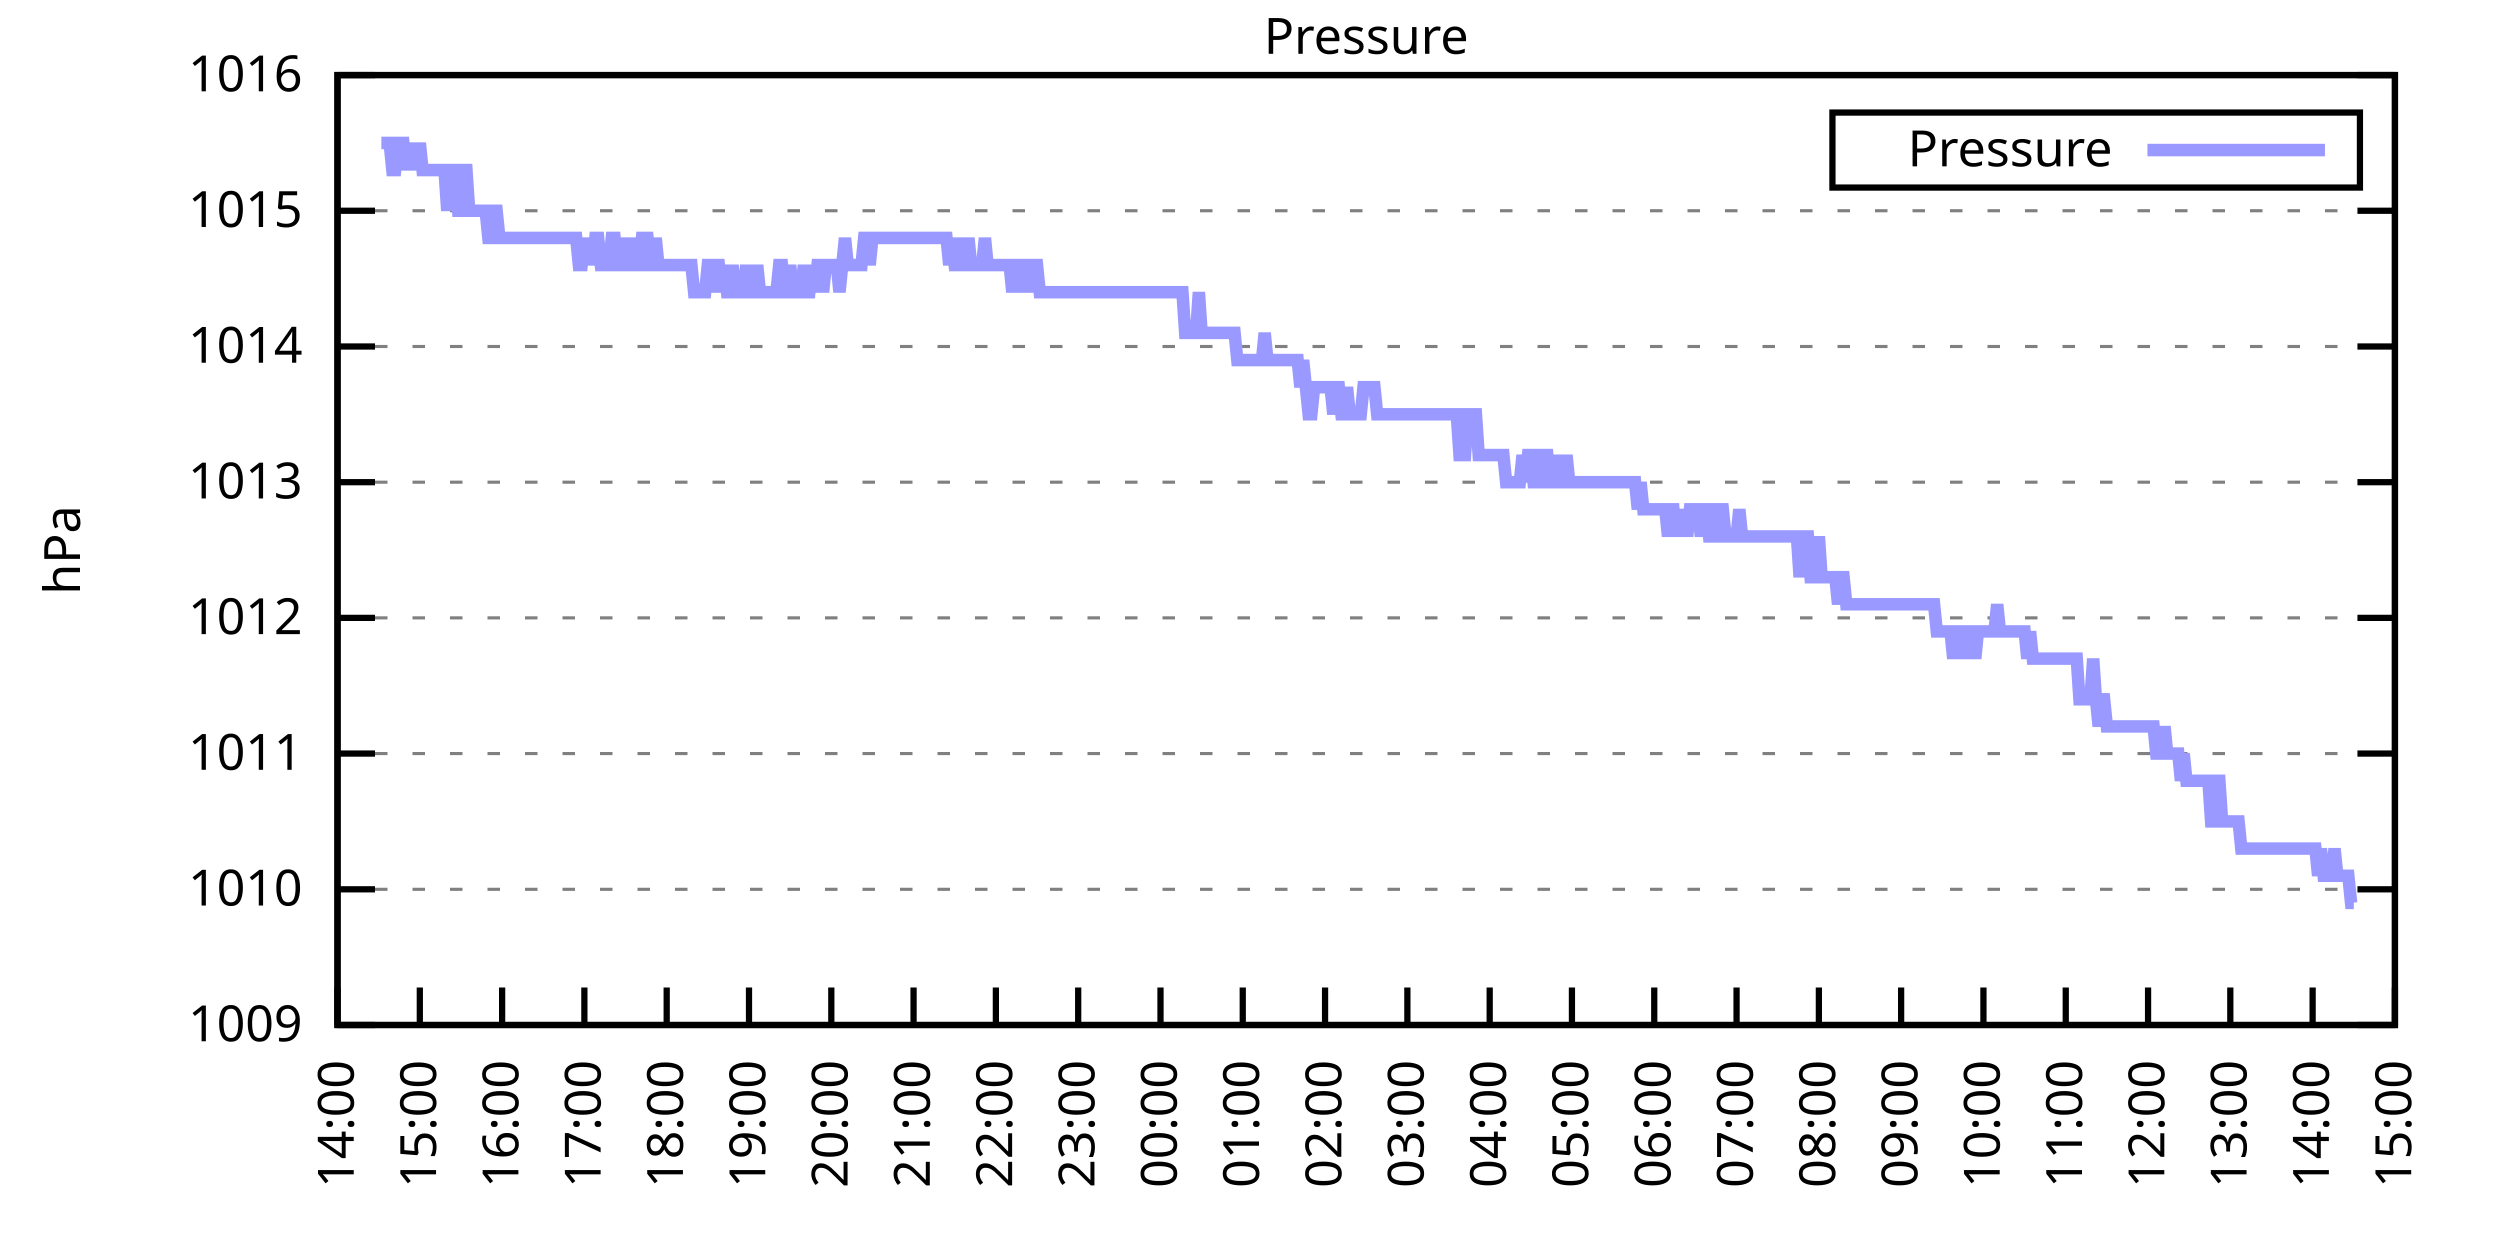
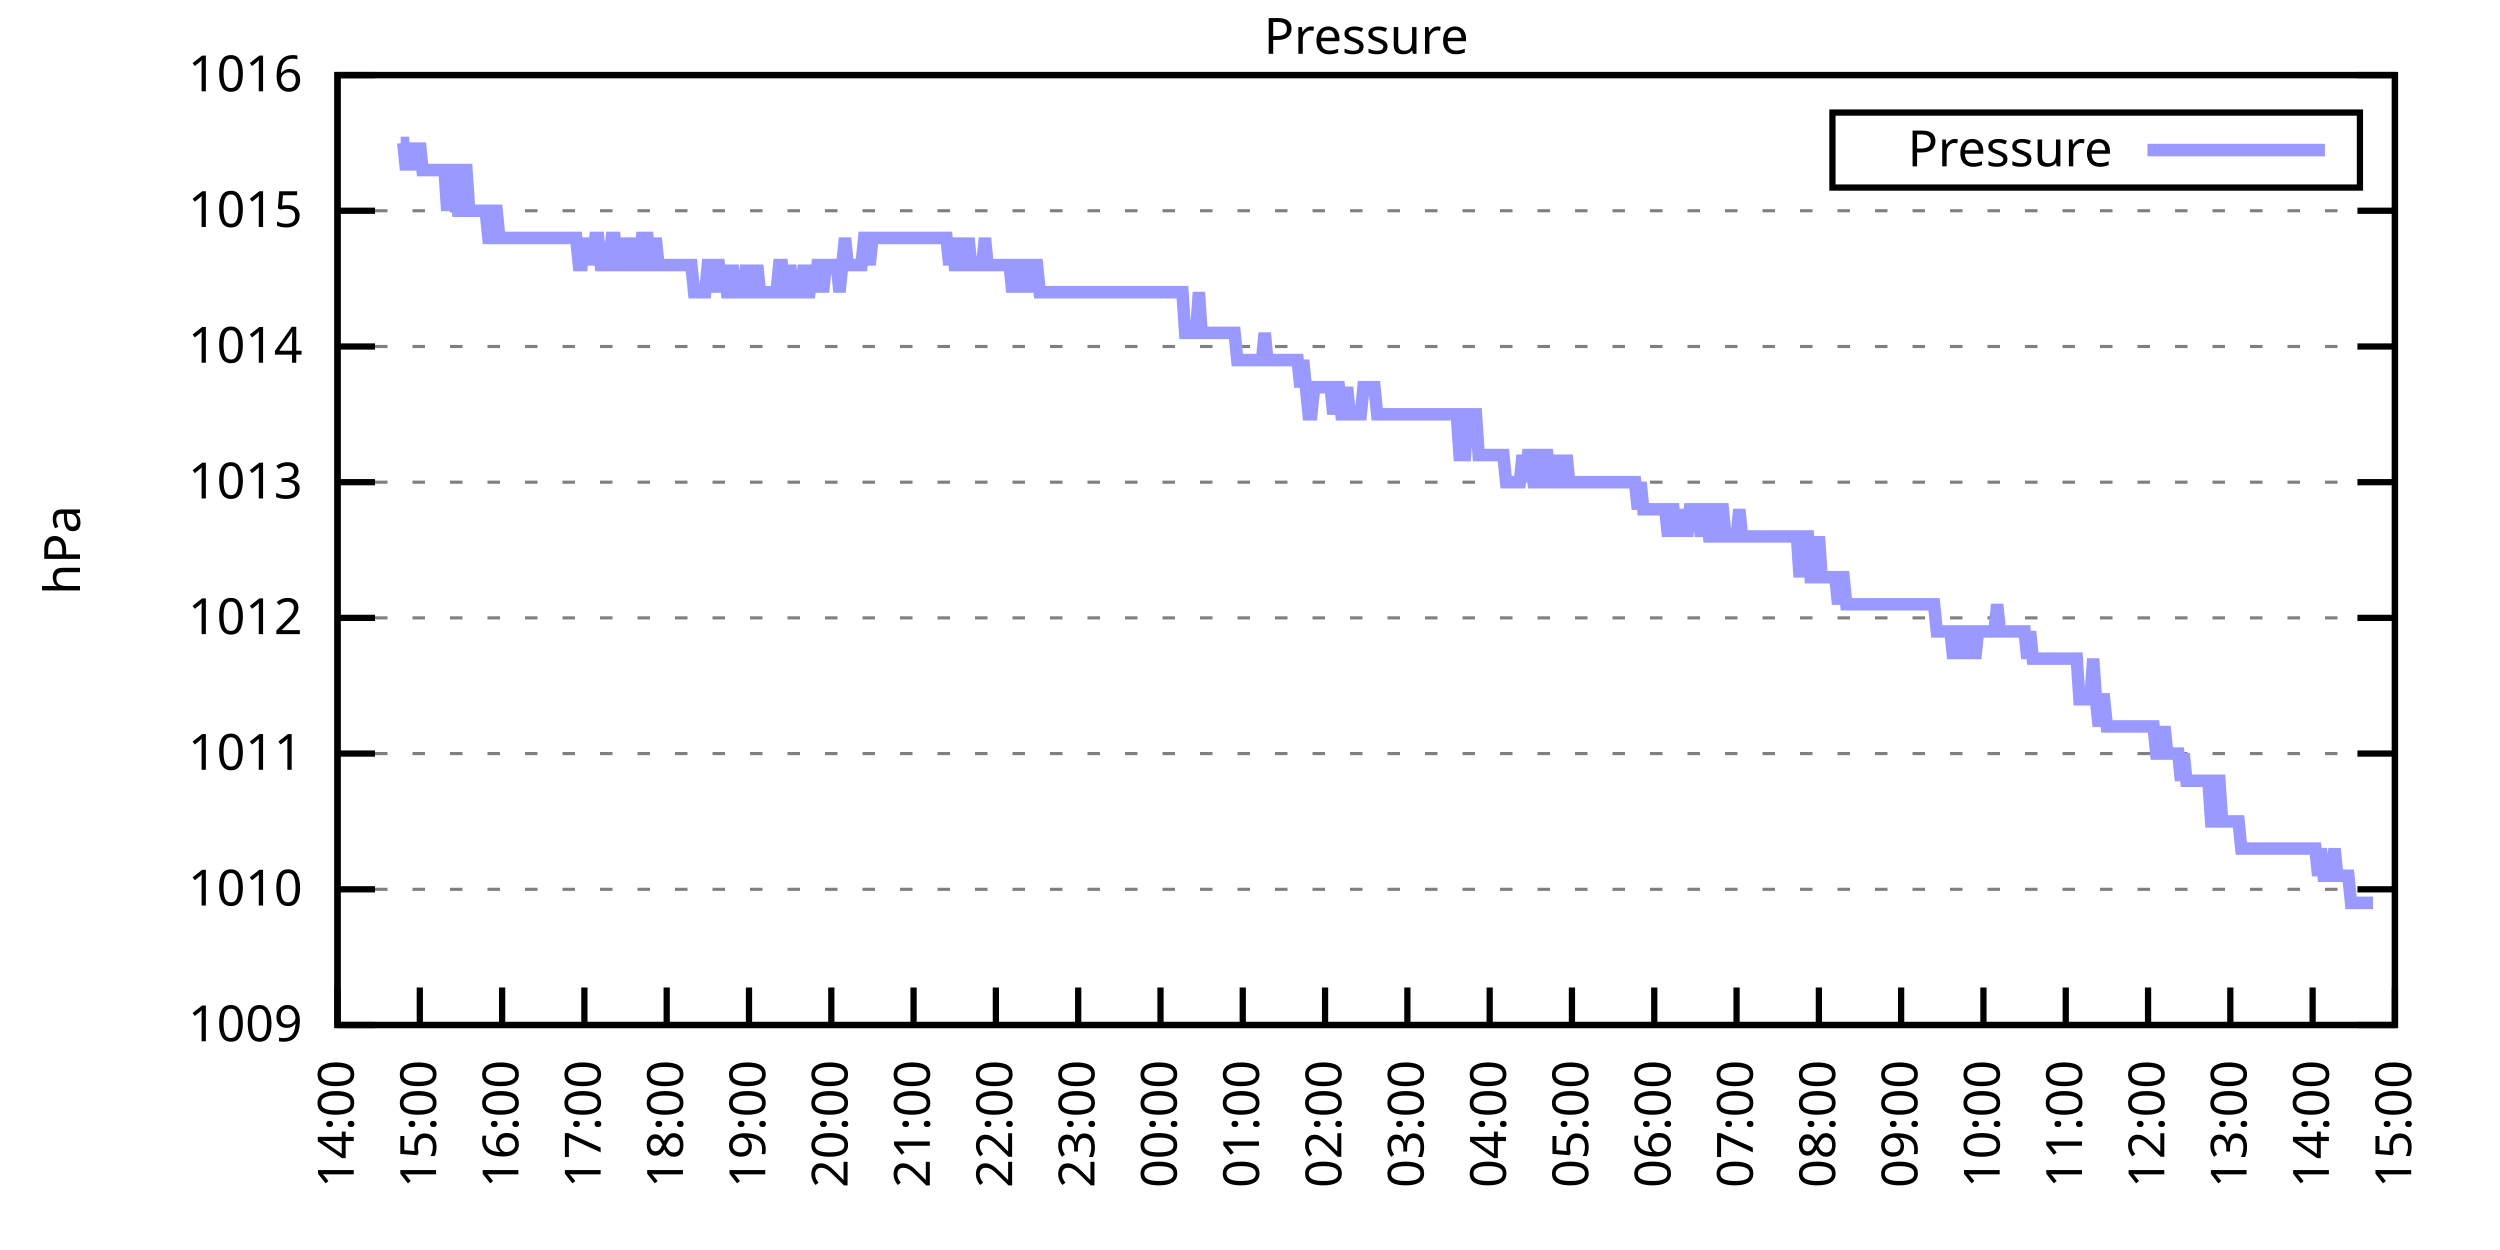
<svg xmlns="http://www.w3.org/2000/svg" xmlns:xlink="http://www.w3.org/1999/xlink" width="400" height="200" viewBox="0 0 400 200">
  <g id="gnuplot_canvas">
    <rect x="0" y="0" width="400" height="200" fill="none" />
    <defs>
      <circle id="gpDot" r="0.5" stroke-width="0.5" stroke="currentColor" />
      <path id="gpPt0" stroke-width="0.333" stroke="currentColor" d="M-1,0 h2 M0,-1 v2" />
      <path id="gpPt1" stroke-width="0.333" stroke="currentColor" d="M-1,-1 L1,1 M1,-1 L-1,1" />
      <path id="gpPt2" stroke-width="0.333" stroke="currentColor" d="M-1,0 L1,0 M0,-1 L0,1 M-1,-1 L1,1 M-1,1 L1,-1" />
      <rect id="gpPt3" stroke-width="0.333" stroke="currentColor" x="-1" y="-1" width="2" height="2" />
      <rect id="gpPt4" stroke-width="0.333" stroke="currentColor" fill="currentColor" x="-1" y="-1" width="2" height="2" />
      <circle id="gpPt5" stroke-width="0.333" stroke="currentColor" cx="0" cy="0" r="1" />
      <use xlink:href="#gpPt5" id="gpPt6" fill="currentColor" stroke="none" />
      <path id="gpPt7" stroke-width="0.333" stroke="currentColor" d="M0,-1.33 L-1.33,0.67 L1.33,0.67 z" />
      <use xlink:href="#gpPt7" id="gpPt8" fill="currentColor" stroke="none" />
      <use xlink:href="#gpPt7" id="gpPt9" stroke="currentColor" transform="rotate(180)" />
      <use xlink:href="#gpPt9" id="gpPt10" fill="currentColor" stroke="none" />
      <use xlink:href="#gpPt3" id="gpPt11" stroke="currentColor" transform="rotate(45)" />
      <use xlink:href="#gpPt11" id="gpPt12" fill="currentColor" stroke="none" />
      <path id="gpPt13" stroke-width="0.333" stroke="currentColor" d="M0,1.330 L1.265,0.411 L0.782,-1.067 L-0.782,-1.076 L-1.265,0.411 z" />
      <use xlink:href="#gpPt13" id="gpPt14" fill="currentColor" stroke="none" />
      <filter id="textbox" filterUnits="objectBoundingBox" x="0" y="0" height="1" width="1">
        <feFlood flood-color="white" flood-opacity="1" result="bgnd" />
        <feComposite in="SourceGraphic" in2="bgnd" operator="atop" />
      </filter>
      <filter id="greybox" filterUnits="objectBoundingBox" x="0" y="0" height="1" width="1">
        <feFlood flood-color="lightgrey" flood-opacity="1" result="grey" />
        <feComposite in="SourceGraphic" in2="grey" operator="atop" />
      </filter>
    </defs>
    <g fill="none" color="white" stroke="currentColor" stroke-width="1.00" stroke-linecap="butt" stroke-linejoin="miter">
</g>
    <g fill="none" color="black" stroke="currentColor" stroke-width="1.00" stroke-linecap="butt" stroke-linejoin="miter">
      <g stroke="none" shape-rendering="crispEdges">
        <polygon fill="rgb(255, 255, 255)" points="54.00,164.00 383.18,164.00 383.18,12.02 54.00,12.02 " />
      </g>
    </g>
    <g fill="none" color="black" stroke="currentColor" stroke-width="1.00" stroke-linecap="butt" stroke-linejoin="miter">
</g>
    <g fill="none" color="black" stroke="black" stroke-width="0.50" stroke-linecap="butt" stroke-linejoin="miter">
</g>
    <g fill="none" color="gray" stroke="currentColor" stroke-width="0.50" stroke-linecap="butt" stroke-linejoin="miter">
      <path stroke="gray" stroke-dasharray="2,4" class="gridline" d="M54.00,164.00 L383.19,164.00  " />
    </g>
    <g fill="none" color="gray" stroke="gray" stroke-width="1.00" stroke-linecap="butt" stroke-linejoin="miter">
</g>
    <g fill="none" color="black" stroke="currentColor" stroke-width="1.00" stroke-linecap="butt" stroke-linejoin="miter">
      <path stroke="black" d="M54.00,164.00 L60.00,164.00 M383.19,164.00 L377.19,164.00  " />
      <g transform="translate(48.40,166.60)" stroke="none" fill="black" font-family="Sans" font-size="8.00" text-anchor="end">
        <text>
          <tspan font-family="Sans"> 1009</tspan>
        </text>
      </g>
    </g>
    <g fill="none" color="black" stroke="currentColor" stroke-width="1.00" stroke-linecap="butt" stroke-linejoin="miter">
</g>
    <g fill="none" color="black" stroke="black" stroke-width="0.50" stroke-linecap="butt" stroke-linejoin="miter">
</g>
    <g fill="none" color="gray" stroke="currentColor" stroke-width="0.50" stroke-linecap="butt" stroke-linejoin="miter">
      <path stroke="gray" stroke-dasharray="2,4" class="gridline" d="M54.00,142.29 L383.19,142.29  " />
    </g>
    <g fill="none" color="gray" stroke="gray" stroke-width="1.00" stroke-linecap="butt" stroke-linejoin="miter">
</g>
    <g fill="none" color="black" stroke="currentColor" stroke-width="1.00" stroke-linecap="butt" stroke-linejoin="miter">
      <path stroke="black" d="M54.00,142.29 L60.00,142.29 M383.19,142.29 L377.19,142.29  " />
      <g transform="translate(48.40,144.89)" stroke="none" fill="black" font-family="Sans" font-size="8.00" text-anchor="end">
        <text>
          <tspan font-family="Sans"> 1010</tspan>
        </text>
      </g>
    </g>
    <g fill="none" color="black" stroke="currentColor" stroke-width="1.00" stroke-linecap="butt" stroke-linejoin="miter">
</g>
    <g fill="none" color="black" stroke="black" stroke-width="0.50" stroke-linecap="butt" stroke-linejoin="miter">
</g>
    <g fill="none" color="gray" stroke="currentColor" stroke-width="0.50" stroke-linecap="butt" stroke-linejoin="miter">
      <path stroke="gray" stroke-dasharray="2,4" class="gridline" d="M54.00,120.57 L383.19,120.57  " />
    </g>
    <g fill="none" color="gray" stroke="gray" stroke-width="1.00" stroke-linecap="butt" stroke-linejoin="miter">
</g>
    <g fill="none" color="black" stroke="currentColor" stroke-width="1.00" stroke-linecap="butt" stroke-linejoin="miter">
      <path stroke="black" d="M54.00,120.57 L60.00,120.57 M383.19,120.57 L377.19,120.57  " />
      <g transform="translate(48.40,123.17)" stroke="none" fill="black" font-family="Sans" font-size="8.00" text-anchor="end">
        <text>
          <tspan font-family="Sans"> 1011</tspan>
        </text>
      </g>
    </g>
    <g fill="none" color="black" stroke="currentColor" stroke-width="1.00" stroke-linecap="butt" stroke-linejoin="miter">
</g>
    <g fill="none" color="black" stroke="black" stroke-width="0.50" stroke-linecap="butt" stroke-linejoin="miter">
</g>
    <g fill="none" color="gray" stroke="currentColor" stroke-width="0.50" stroke-linecap="butt" stroke-linejoin="miter">
      <path stroke="gray" stroke-dasharray="2,4" class="gridline" d="M54.00,98.86 L383.19,98.86  " />
    </g>
    <g fill="none" color="gray" stroke="gray" stroke-width="1.00" stroke-linecap="butt" stroke-linejoin="miter">
</g>
    <g fill="none" color="black" stroke="currentColor" stroke-width="1.00" stroke-linecap="butt" stroke-linejoin="miter">
      <path stroke="black" d="M54.00,98.86 L60.00,98.86 M383.19,98.86 L377.19,98.86  " />
      <g transform="translate(48.40,101.46)" stroke="none" fill="black" font-family="Sans" font-size="8.00" text-anchor="end">
        <text>
          <tspan font-family="Sans"> 1012</tspan>
        </text>
      </g>
    </g>
    <g fill="none" color="black" stroke="currentColor" stroke-width="1.00" stroke-linecap="butt" stroke-linejoin="miter">
</g>
    <g fill="none" color="black" stroke="black" stroke-width="0.50" stroke-linecap="butt" stroke-linejoin="miter">
</g>
    <g fill="none" color="gray" stroke="currentColor" stroke-width="0.50" stroke-linecap="butt" stroke-linejoin="miter">
      <path stroke="gray" stroke-dasharray="2,4" class="gridline" d="M54.00,77.15 L383.19,77.15  " />
    </g>
    <g fill="none" color="gray" stroke="gray" stroke-width="1.00" stroke-linecap="butt" stroke-linejoin="miter">
</g>
    <g fill="none" color="black" stroke="currentColor" stroke-width="1.00" stroke-linecap="butt" stroke-linejoin="miter">
      <path stroke="black" d="M54.00,77.15 L60.00,77.15 M383.19,77.15 L377.19,77.15  " />
      <g transform="translate(48.40,79.75)" stroke="none" fill="black" font-family="Sans" font-size="8.00" text-anchor="end">
        <text>
          <tspan font-family="Sans"> 1013</tspan>
        </text>
      </g>
    </g>
    <g fill="none" color="black" stroke="currentColor" stroke-width="1.00" stroke-linecap="butt" stroke-linejoin="miter">
</g>
    <g fill="none" color="black" stroke="black" stroke-width="0.50" stroke-linecap="butt" stroke-linejoin="miter">
</g>
    <g fill="none" color="gray" stroke="currentColor" stroke-width="0.50" stroke-linecap="butt" stroke-linejoin="miter">
      <path stroke="gray" stroke-dasharray="2,4" class="gridline" d="M54.00,55.44 L383.19,55.44  " />
    </g>
    <g fill="none" color="gray" stroke="gray" stroke-width="1.00" stroke-linecap="butt" stroke-linejoin="miter">
</g>
    <g fill="none" color="black" stroke="currentColor" stroke-width="1.00" stroke-linecap="butt" stroke-linejoin="miter">
      <path stroke="black" d="M54.00,55.44 L60.00,55.44 M383.19,55.44 L377.19,55.44  " />
      <g transform="translate(48.40,58.04)" stroke="none" fill="black" font-family="Sans" font-size="8.00" text-anchor="end">
        <text>
          <tspan font-family="Sans"> 1014</tspan>
        </text>
      </g>
    </g>
    <g fill="none" color="black" stroke="currentColor" stroke-width="1.00" stroke-linecap="butt" stroke-linejoin="miter">
</g>
    <g fill="none" color="black" stroke="black" stroke-width="0.50" stroke-linecap="butt" stroke-linejoin="miter">
</g>
    <g fill="none" color="gray" stroke="currentColor" stroke-width="0.50" stroke-linecap="butt" stroke-linejoin="miter">
      <path stroke="gray" stroke-dasharray="2,4" class="gridline" d="M54.00,33.72 L383.19,33.72  " />
    </g>
    <g fill="none" color="gray" stroke="gray" stroke-width="1.00" stroke-linecap="butt" stroke-linejoin="miter">
</g>
    <g fill="none" color="black" stroke="currentColor" stroke-width="1.00" stroke-linecap="butt" stroke-linejoin="miter">
      <path stroke="black" d="M54.00,33.72 L60.00,33.72 M383.19,33.72 L377.19,33.72  " />
      <g transform="translate(48.40,36.32)" stroke="none" fill="black" font-family="Sans" font-size="8.00" text-anchor="end">
        <text>
          <tspan font-family="Sans"> 1015</tspan>
        </text>
      </g>
    </g>
    <g fill="none" color="black" stroke="currentColor" stroke-width="1.00" stroke-linecap="butt" stroke-linejoin="miter">
</g>
    <g fill="none" color="black" stroke="black" stroke-width="0.50" stroke-linecap="butt" stroke-linejoin="miter">
</g>
    <g fill="none" color="gray" stroke="currentColor" stroke-width="0.50" stroke-linecap="butt" stroke-linejoin="miter">
      <path stroke="gray" stroke-dasharray="2,4" class="gridline" d="M54.00,12.01 L383.19,12.01  " />
    </g>
    <g fill="none" color="gray" stroke="gray" stroke-width="1.00" stroke-linecap="butt" stroke-linejoin="miter">
</g>
    <g fill="none" color="black" stroke="currentColor" stroke-width="1.00" stroke-linecap="butt" stroke-linejoin="miter">
      <path stroke="black" d="M54.00,12.01 L60.00,12.01 M383.19,12.01 L377.19,12.01  " />
      <g transform="translate(48.40,14.61)" stroke="none" fill="black" font-family="Sans" font-size="8.00" text-anchor="end">
        <text>
          <tspan font-family="Sans"> 1016</tspan>
        </text>
      </g>
    </g>
    <g fill="none" color="black" stroke="currentColor" stroke-width="1.00" stroke-linecap="butt" stroke-linejoin="miter">
      <path stroke="black" d="M54.00,164.00 L54.00,158.00  " />
      <g transform="translate(56.60,169.60) rotate(270.00)" stroke="none" fill="black" font-family="Sans" font-size="8.00" text-anchor="end">
        <text>
          <tspan font-family="Sans">14:00</tspan>
        </text>
      </g>
    </g>
    <g fill="none" color="black" stroke="currentColor" stroke-width="1.00" stroke-linecap="butt" stroke-linejoin="miter">
      <path stroke="black" d="M67.17,164.00 L67.17,158.00  " />
      <g transform="translate(69.77,169.60) rotate(270.00)" stroke="none" fill="black" font-family="Sans" font-size="8.00" text-anchor="end">
        <text>
          <tspan font-family="Sans">15:00</tspan>
        </text>
      </g>
    </g>
    <g fill="none" color="black" stroke="currentColor" stroke-width="1.00" stroke-linecap="butt" stroke-linejoin="miter">
      <path stroke="black" d="M80.34,164.00 L80.34,158.00  " />
      <g transform="translate(82.94,169.60) rotate(270.00)" stroke="none" fill="black" font-family="Sans" font-size="8.00" text-anchor="end">
        <text>
          <tspan font-family="Sans">16:00</tspan>
        </text>
      </g>
    </g>
    <g fill="none" color="black" stroke="currentColor" stroke-width="1.00" stroke-linecap="butt" stroke-linejoin="miter">
      <path stroke="black" d="M93.50,164.00 L93.50,158.00  " />
      <g transform="translate(96.10,169.60) rotate(270.00)" stroke="none" fill="black" font-family="Sans" font-size="8.00" text-anchor="end">
        <text>
          <tspan font-family="Sans">17:00</tspan>
        </text>
      </g>
    </g>
    <g fill="none" color="black" stroke="currentColor" stroke-width="1.00" stroke-linecap="butt" stroke-linejoin="miter">
      <path stroke="black" d="M106.67,164.00 L106.67,158.00  " />
      <g transform="translate(109.27,169.60) rotate(270.00)" stroke="none" fill="black" font-family="Sans" font-size="8.00" text-anchor="end">
        <text>
          <tspan font-family="Sans">18:00</tspan>
        </text>
      </g>
    </g>
    <g fill="none" color="black" stroke="currentColor" stroke-width="1.00" stroke-linecap="butt" stroke-linejoin="miter">
      <path stroke="black" d="M119.84,164.00 L119.84,158.00  " />
      <g transform="translate(122.44,169.60) rotate(270.00)" stroke="none" fill="black" font-family="Sans" font-size="8.00" text-anchor="end">
        <text>
          <tspan font-family="Sans">19:00</tspan>
        </text>
      </g>
    </g>
    <g fill="none" color="black" stroke="currentColor" stroke-width="1.00" stroke-linecap="butt" stroke-linejoin="miter">
      <path stroke="black" d="M133.01,164.00 L133.01,158.00  " />
      <g transform="translate(135.61,169.60) rotate(270.00)" stroke="none" fill="black" font-family="Sans" font-size="8.00" text-anchor="end">
        <text>
          <tspan font-family="Sans">20:00</tspan>
        </text>
      </g>
    </g>
    <g fill="none" color="black" stroke="currentColor" stroke-width="1.00" stroke-linecap="butt" stroke-linejoin="miter">
      <path stroke="black" d="M146.17,164.00 L146.17,158.00  " />
      <g transform="translate(148.77,169.60) rotate(270.00)" stroke="none" fill="black" font-family="Sans" font-size="8.00" text-anchor="end">
        <text>
          <tspan font-family="Sans">21:00</tspan>
        </text>
      </g>
    </g>
    <g fill="none" color="black" stroke="currentColor" stroke-width="1.00" stroke-linecap="butt" stroke-linejoin="miter">
      <path stroke="black" d="M159.34,164.00 L159.34,158.00  " />
      <g transform="translate(161.94,169.60) rotate(270.00)" stroke="none" fill="black" font-family="Sans" font-size="8.00" text-anchor="end">
        <text>
          <tspan font-family="Sans">22:00</tspan>
        </text>
      </g>
    </g>
    <g fill="none" color="black" stroke="currentColor" stroke-width="1.00" stroke-linecap="butt" stroke-linejoin="miter">
      <path stroke="black" d="M172.51,164.00 L172.51,158.00  " />
      <g transform="translate(175.11,169.60) rotate(270.00)" stroke="none" fill="black" font-family="Sans" font-size="8.00" text-anchor="end">
        <text>
          <tspan font-family="Sans">23:00</tspan>
        </text>
      </g>
    </g>
    <g fill="none" color="black" stroke="currentColor" stroke-width="1.00" stroke-linecap="butt" stroke-linejoin="miter">
      <path stroke="black" d="M185.68,164.00 L185.68,158.00  " />
      <g transform="translate(188.28,169.60) rotate(270.00)" stroke="none" fill="black" font-family="Sans" font-size="8.00" text-anchor="end">
        <text>
          <tspan font-family="Sans">00:00</tspan>
        </text>
      </g>
    </g>
    <g fill="none" color="black" stroke="currentColor" stroke-width="1.00" stroke-linecap="butt" stroke-linejoin="miter">
      <path stroke="black" d="M198.84,164.00 L198.84,158.00  " />
      <g transform="translate(201.44,169.60) rotate(270.00)" stroke="none" fill="black" font-family="Sans" font-size="8.00" text-anchor="end">
        <text>
          <tspan font-family="Sans">01:00</tspan>
        </text>
      </g>
    </g>
    <g fill="none" color="black" stroke="currentColor" stroke-width="1.00" stroke-linecap="butt" stroke-linejoin="miter">
      <path stroke="black" d="M212.01,164.00 L212.01,158.00  " />
      <g transform="translate(214.61,169.60) rotate(270.00)" stroke="none" fill="black" font-family="Sans" font-size="8.00" text-anchor="end">
        <text>
          <tspan font-family="Sans">02:00</tspan>
        </text>
      </g>
    </g>
    <g fill="none" color="black" stroke="currentColor" stroke-width="1.00" stroke-linecap="butt" stroke-linejoin="miter">
      <path stroke="black" d="M225.18,164.00 L225.18,158.00  " />
      <g transform="translate(227.78,169.60) rotate(270.00)" stroke="none" fill="black" font-family="Sans" font-size="8.00" text-anchor="end">
        <text>
          <tspan font-family="Sans">03:00</tspan>
        </text>
      </g>
    </g>
    <g fill="none" color="black" stroke="currentColor" stroke-width="1.00" stroke-linecap="butt" stroke-linejoin="miter">
      <path stroke="black" d="M238.35,164.00 L238.35,158.00  " />
      <g transform="translate(240.95,169.60) rotate(270.00)" stroke="none" fill="black" font-family="Sans" font-size="8.00" text-anchor="end">
        <text>
          <tspan font-family="Sans">04:00</tspan>
        </text>
      </g>
    </g>
    <g fill="none" color="black" stroke="currentColor" stroke-width="1.00" stroke-linecap="butt" stroke-linejoin="miter">
      <path stroke="black" d="M251.51,164.00 L251.51,158.00  " />
      <g transform="translate(254.11,169.60) rotate(270.00)" stroke="none" fill="black" font-family="Sans" font-size="8.00" text-anchor="end">
        <text>
          <tspan font-family="Sans">05:00</tspan>
        </text>
      </g>
    </g>
    <g fill="none" color="black" stroke="currentColor" stroke-width="1.00" stroke-linecap="butt" stroke-linejoin="miter">
      <path stroke="black" d="M264.68,164.00 L264.68,158.00  " />
      <g transform="translate(267.28,169.60) rotate(270.00)" stroke="none" fill="black" font-family="Sans" font-size="8.00" text-anchor="end">
        <text>
          <tspan font-family="Sans">06:00</tspan>
        </text>
      </g>
    </g>
    <g fill="none" color="black" stroke="currentColor" stroke-width="1.00" stroke-linecap="butt" stroke-linejoin="miter">
      <path stroke="black" d="M277.85,164.00 L277.85,158.00  " />
      <g transform="translate(280.45,169.60) rotate(270.00)" stroke="none" fill="black" font-family="Sans" font-size="8.00" text-anchor="end">
        <text>
          <tspan font-family="Sans">07:00</tspan>
        </text>
      </g>
    </g>
    <g fill="none" color="black" stroke="currentColor" stroke-width="1.00" stroke-linecap="butt" stroke-linejoin="miter">
      <path stroke="black" d="M291.02,164.00 L291.02,158.00  " />
      <g transform="translate(293.62,169.60) rotate(270.00)" stroke="none" fill="black" font-family="Sans" font-size="8.00" text-anchor="end">
        <text>
          <tspan font-family="Sans">08:00</tspan>
        </text>
      </g>
    </g>
    <g fill="none" color="black" stroke="currentColor" stroke-width="1.00" stroke-linecap="butt" stroke-linejoin="miter">
      <path stroke="black" d="M304.18,164.00 L304.18,158.00  " />
      <g transform="translate(306.78,169.60) rotate(270.00)" stroke="none" fill="black" font-family="Sans" font-size="8.00" text-anchor="end">
        <text>
          <tspan font-family="Sans">09:00</tspan>
        </text>
      </g>
    </g>
    <g fill="none" color="black" stroke="currentColor" stroke-width="1.00" stroke-linecap="butt" stroke-linejoin="miter">
      <path stroke="black" d="M317.35,164.00 L317.35,158.00  " />
      <g transform="translate(319.95,169.60) rotate(270.00)" stroke="none" fill="black" font-family="Sans" font-size="8.00" text-anchor="end">
        <text>
          <tspan font-family="Sans">10:00</tspan>
        </text>
      </g>
    </g>
    <g fill="none" color="black" stroke="currentColor" stroke-width="1.00" stroke-linecap="butt" stroke-linejoin="miter">
      <path stroke="black" d="M330.52,164.00 L330.52,158.00  " />
      <g transform="translate(333.12,169.60) rotate(270.00)" stroke="none" fill="black" font-family="Sans" font-size="8.00" text-anchor="end">
        <text>
          <tspan font-family="Sans">11:00</tspan>
        </text>
      </g>
    </g>
    <g fill="none" color="black" stroke="currentColor" stroke-width="1.00" stroke-linecap="butt" stroke-linejoin="miter">
      <path stroke="black" d="M343.69,164.00 L343.69,158.00  " />
      <g transform="translate(346.29,169.60) rotate(270.00)" stroke="none" fill="black" font-family="Sans" font-size="8.00" text-anchor="end">
        <text>
          <tspan font-family="Sans">12:00</tspan>
        </text>
      </g>
    </g>
    <g fill="none" color="black" stroke="currentColor" stroke-width="1.00" stroke-linecap="butt" stroke-linejoin="miter">
      <path stroke="black" d="M356.85,164.00 L356.85,158.00  " />
      <g transform="translate(359.45,169.60) rotate(270.00)" stroke="none" fill="black" font-family="Sans" font-size="8.00" text-anchor="end">
        <text>
          <tspan font-family="Sans">13:00</tspan>
        </text>
      </g>
    </g>
    <g fill="none" color="black" stroke="currentColor" stroke-width="1.00" stroke-linecap="butt" stroke-linejoin="miter">
      <path stroke="black" d="M370.02,164.00 L370.02,158.00  " />
      <g transform="translate(372.62,169.60) rotate(270.00)" stroke="none" fill="black" font-family="Sans" font-size="8.00" text-anchor="end">
        <text>
          <tspan font-family="Sans">14:00</tspan>
        </text>
      </g>
    </g>
    <g fill="none" color="black" stroke="currentColor" stroke-width="1.00" stroke-linecap="butt" stroke-linejoin="miter">
      <path stroke="black" d="M383.19,164.00 L383.19,158.00  " />
      <g transform="translate(385.79,169.60) rotate(270.00)" stroke="none" fill="black" font-family="Sans" font-size="8.00" text-anchor="end">
        <text>
          <tspan font-family="Sans">15:00</tspan>
        </text>
      </g>
    </g>
    <g fill="none" color="black" stroke="currentColor" stroke-width="1.00" stroke-linecap="butt" stroke-linejoin="miter">
</g>
    <g fill="none" color="black" stroke="currentColor" stroke-width="1.00" stroke-linecap="butt" stroke-linejoin="miter">
      <path stroke="black" d="M54.00,12.01 L54.00,164.00 L383.19,164.00 L383.19,12.01 L54.00,12.01 Z  " />
    </g>
    <g fill="none" color="black" stroke="currentColor" stroke-width="1.00" stroke-linecap="butt" stroke-linejoin="miter">
</g>
    <g fill="none" color="black" stroke="currentColor" stroke-width="1.00" stroke-linecap="butt" stroke-linejoin="miter">
      <path stroke="black" d="M293.19,30.01 L293.19,18.01 L377.59,18.01 L377.59,30.01 L293.19,30.01 Z  " />
    </g>
    <g id="Pressure_plot_1">
      <g fill="none" color="white" stroke="black" stroke-width="2.00" stroke-linecap="butt" stroke-linejoin="miter">
</g>
      <g fill="none" color="black" stroke="currentColor" stroke-width="2.00" stroke-linecap="butt" stroke-linejoin="miter">
        <g transform="translate(337.99,26.61)" stroke="none" fill="black" font-family="Sans" font-size="8.00" text-anchor="end">
          <text>
            <tspan font-family="Sans">Pressure</tspan>
          </text>
        </g>
      </g>
      <g fill="none" color="black" stroke="currentColor" stroke-width="2.00" stroke-linecap="butt" stroke-linejoin="miter">
-         <path stroke="rgb(153, 153, 255)" d="M343.59,24.01 L371.99,24.01 M61.02,22.87 L61.46,22.87 L61.90,22.87 L62.34,22.87 L62.78,27.21 L63.22,27.21   L63.66,22.87 L64.10,22.87 L64.53,22.87 L64.97,27.21 L65.41,22.87 L65.85,27.21 L66.29,22.87 L66.73,27.21   L67.17,22.87 L67.61,27.21 L68.05,27.21 L68.48,27.21 L68.92,27.21 L69.36,27.21 L69.80,27.21 L70.24,27.21   L70.68,27.21 L71.12,27.21 L71.56,33.72 L72.00,27.21 L72.43,27.21 L72.87,27.21 L73.31,33.72 L73.75,33.72   L74.19,27.21 L74.63,27.21 L75.07,33.72 L75.51,33.72 L75.95,33.72 L76.38,33.72 L76.82,33.72 L77.26,33.72   L77.70,33.72 L78.14,38.07 L78.58,38.07 L79.02,33.72 L79.46,33.72 L79.90,38.07 L80.34,38.07 L80.77,38.07   L81.21,38.07 L81.65,38.07 L82.09,38.07 L82.53,38.07 L82.97,38.07 L83.41,38.07 L83.85,38.07 L84.29,38.07   L84.72,38.07 L85.16,38.07 L85.60,38.07 L86.04,38.07 L86.48,38.07 L86.92,38.07 L87.36,38.07 L87.80,38.07   L88.24,38.07 L88.67,38.07 L89.11,38.07 L89.55,38.07 L89.99,38.07 L90.43,38.07 L90.87,38.07 L91.31,38.07   L91.75,38.07 L92.19,38.07 L92.62,42.41 L93.06,42.41 L93.50,38.07 L93.94,42.41 L94.38,38.07 L94.82,42.41   L95.26,38.07 L95.70,38.07 L96.14,42.41 L96.58,42.41 L97.01,42.41 L97.45,42.41 L97.89,38.07 L98.33,38.07   L98.77,42.41 L99.21,42.41 L99.65,38.07 L100.09,42.41 L100.53,42.41 L100.96,38.07 L101.40,42.41 L101.84,42.41   L102.28,42.41 L102.72,38.07 L103.16,38.07 L103.60,38.07 L104.04,42.41 L104.48,42.41 L104.91,38.07 L105.35,42.41   L105.79,42.41 L106.23,42.41 L106.67,42.41 L107.11,42.41 L107.55,42.41 L107.99,42.41 L108.43,42.41 L108.87,42.41   L109.30,42.41 L109.74,42.41 L110.18,42.41 L110.62,42.41 L111.06,46.75 L111.50,46.75 L111.94,46.75 L112.38,46.75   L112.82,46.75 L113.25,42.41 L113.69,42.41 L114.13,46.75 L114.57,42.41 L115.01,42.41 L115.45,46.75 L115.89,42.41   L116.33,46.75 L116.77,46.75 L117.20,42.41 L117.64,46.75 L118.08,46.75 L118.52,46.75 L118.96,46.75 L119.40,42.41   L119.84,46.75 L120.28,46.75 L120.72,46.75 L121.15,42.41 L121.59,46.75 L122.03,46.75 L122.47,46.75 L122.91,46.75   L123.35,46.75 L123.79,46.75 L124.23,46.75 L124.67,42.41 L125.11,42.41 L125.54,46.75 L125.98,46.75 L126.42,42.41   L126.86,46.75 L127.30,46.75 L127.74,46.75 L128.18,46.75 L128.62,42.41 L129.06,46.75 L129.49,46.75 L129.93,42.41   L130.37,46.75 L130.81,42.41 L131.25,42.41 L131.69,46.75 L132.13,42.41 L132.57,42.41 L133.01,42.41 L133.44,42.41   L133.88,42.41 L134.32,46.75 L134.76,42.41 L135.20,38.07 L135.64,42.41 L136.08,42.41 L136.52,42.41 L136.96,42.41   L137.39,42.41 L137.83,42.41 L138.27,38.07 L138.71,38.07 L139.15,42.41 L139.59,38.07 L140.03,38.07 L140.47,38.07   L140.91,38.07 L141.35,38.07 L141.78,38.07 L142.22,38.07 L142.66,38.07 L143.10,38.07 L143.54,38.07 L143.98,38.07   L144.42,38.07 L144.86,38.07 L145.30,38.07 L145.73,38.07 L146.17,38.07 L146.61,38.07 L147.05,38.07 L147.49,38.07   L147.93,38.07 L148.37,38.07 L148.81,38.07 L149.25,38.07 L149.68,38.07 L150.12,38.07 L150.56,38.07 L151.00,38.07   L151.44,38.07 L151.88,42.41 L152.32,38.07 L152.76,42.41 L153.20,42.41 L153.63,42.41 L154.07,38.07 L154.51,42.41   L154.95,38.07 L155.39,42.41 L155.83,42.41 L156.27,42.41 L156.71,42.41 L157.15,42.41 L157.59,38.07 L158.02,42.41   L158.46,42.41 L158.90,42.41 L159.34,42.41 L159.78,42.41 L160.22,42.41 L160.66,42.41 L161.10,42.41 L161.54,42.41   L161.97,46.75 L162.41,42.41 L162.85,42.41 L163.29,46.75 L163.73,42.41 L164.17,42.41 L164.61,42.41 L165.05,46.75   L165.49,42.41 L165.92,42.41 L166.36,46.75 L166.80,46.75 L167.24,46.75 L167.68,46.75 L168.12,46.75 L168.56,46.75   L169.00,46.75 L169.44,46.75 L169.87,46.75 L170.31,46.75 L170.75,46.75 L171.19,46.75 L171.63,46.75 L172.07,46.75   L172.51,46.75 L172.95,46.75 L173.39,46.75 L173.83,46.75 L174.26,46.75 L174.70,46.75 L175.14,46.75 L175.58,46.75   L176.02,46.75 L176.46,46.75 L176.90,46.75 L177.34,46.75 L177.78,46.75 L178.21,46.75 L178.65,46.75 L179.09,46.75   L179.53,46.75 L179.97,46.75 L180.41,46.75 L180.85,46.75 L181.29,46.75 L181.73,46.75 L182.16,46.75 L182.60,46.75   L183.04,46.75 L183.48,46.75 L183.92,46.75 L184.36,46.75 L184.80,46.75 L185.24,46.75 L185.68,46.75 L186.11,46.75   L186.55,46.75 L186.99,46.75 L187.43,46.75 L187.87,46.75 L188.31,46.75 L188.75,46.75 L189.19,46.75 L189.63,53.26   L190.07,53.26 L190.50,53.26 L190.94,53.26 L191.38,53.26 L191.82,46.75 L192.26,53.26 L192.70,53.26 L193.14,53.26   L193.58,53.26 L194.02,53.26 L194.45,53.26 L194.89,53.26 L195.33,53.26 L195.77,53.26 L196.21,53.26 L196.65,53.26   L197.09,53.26 L197.53,53.26 L197.97,57.61 L198.40,57.61 L198.84,57.61 L199.28,57.61 L199.72,57.61 L200.16,57.61   L200.60,57.61 L201.04,57.61 L201.48,57.61 L201.92,57.61 L202.35,53.26 L202.79,57.61 L203.23,57.61 L203.67,57.61   L204.11,57.61 L204.55,57.61 L204.99,57.61 L205.43,57.61 L205.87,57.61 L206.31,57.61 L206.74,57.61 L207.18,57.61   L207.62,57.61 L208.06,61.95 L208.50,57.61 L208.94,61.95 L209.38,66.29 L209.82,66.29 L210.26,61.95 L210.69,61.95   L211.13,61.95 L211.57,61.95 L212.01,61.95 L212.45,61.95 L212.89,61.95 L213.33,66.29 L213.77,61.95 L214.21,61.95   L214.64,66.29 L215.08,66.29 L215.52,61.95 L215.96,66.29 L216.40,66.29 L216.84,66.29 L217.28,66.29 L217.72,66.29   L218.16,61.95 L218.60,61.95 L219.03,61.95 L219.47,61.95 L219.91,61.95 L220.35,66.29 L220.79,66.29 L221.23,66.29   L221.67,66.29 L222.11,66.29 L222.55,66.29 L222.98,66.29 L223.42,66.29 L223.86,66.29 L224.30,66.29 L224.74,66.29   L225.18,66.29 L225.62,66.29 L226.06,66.29 L226.50,66.29 L226.93,66.29 L227.37,66.29 L227.81,66.29 L228.25,66.29   L228.69,66.29 L229.13,66.29 L229.57,66.29 L230.01,66.29 L230.45,66.29 L230.88,66.29 L231.32,66.29 L231.76,66.29   L232.20,66.29 L232.64,66.29 L233.08,66.29 L233.52,72.81 L233.96,72.81 L234.40,72.81 L234.84,66.29 L235.27,66.29   L235.71,66.29 L236.15,66.29 L236.59,72.81 L237.03,72.81 L237.47,72.81 L237.91,72.81 L238.35,72.81 L238.79,72.81   L239.22,72.81 L239.66,72.81 L240.10,72.81 L240.54,72.81 L240.98,77.15 L241.42,77.15 L241.86,77.15 L242.30,77.15   L242.74,77.15 L243.17,77.15 L243.61,72.81 L244.05,77.15 L244.49,72.81 L244.93,72.81 L245.37,77.15 L245.81,77.15   L246.25,77.15 L246.69,72.81 L247.12,72.81 L247.56,72.81 L248.00,77.15 L248.44,77.15 L248.88,72.81 L249.32,77.15   L249.76,77.15 L250.20,77.15 L250.64,72.81 L251.08,77.15 L251.51,77.15 L251.95,77.15 L252.39,77.15 L252.83,77.15   L253.27,77.15 L253.71,77.15 L254.15,77.15 L254.59,77.15 L255.03,77.15 L255.46,77.15 L255.90,77.15 L256.34,77.15   L256.78,77.15 L257.22,77.15 L257.66,77.15 L258.10,77.15 L258.54,77.15 L258.98,77.15 L259.41,77.15 L259.85,77.15   L260.29,77.15 L260.73,77.15 L261.17,77.15 L261.61,77.15 L262.05,81.49 L262.49,77.15 L262.93,81.49 L263.36,81.49   L263.80,81.49 L264.24,81.49 L264.68,81.49 L265.12,81.49 L265.56,81.49 L266.00,81.49 L266.44,81.49 L266.88,85.83   L267.32,81.49 L267.75,81.49 L268.19,85.83 L268.63,81.49 L269.07,85.83 L269.51,81.49 L269.95,85.83 L270.39,81.49   L270.83,81.49 L271.27,81.49 L271.70,81.49 L272.14,85.83 L272.58,81.49 L273.02,81.49 L273.46,85.83 L273.90,85.83   L274.34,85.83 L274.78,81.49 L275.22,81.49 L275.65,81.49 L276.09,85.83 L276.53,85.83 L276.97,85.83 L277.41,85.83   L277.85,85.83 L278.29,81.49 L278.73,85.83 L279.17,85.83 L279.60,85.83 L280.04,85.83 L280.48,85.83 L280.92,85.83   L281.36,85.83 L281.80,85.83 L282.24,85.83 L282.68,85.83 L283.12,85.83 L283.56,85.83 L283.99,85.83 L284.43,85.83   L284.87,85.83 L285.31,85.83 L285.75,85.83 L286.19,85.83 L286.63,85.83 L287.07,85.83 L287.51,85.83 L287.94,92.35   L288.38,85.83 L288.82,85.83 L289.26,85.83 L289.70,92.35 L290.14,92.35 L290.58,92.35 L291.02,85.83 L291.46,92.35   L291.89,92.35 L292.33,92.35 L292.77,92.35 L293.21,92.35 L293.65,92.35 L294.09,96.69 L294.53,92.35 L294.97,92.35   L295.41,96.69 L295.84,96.69 L296.28,96.69 L296.72,96.69 L297.16,96.69 L297.60,96.69 L298.04,96.69 L298.48,96.69   L298.92,96.69 L299.36,96.69 L299.80,96.69 L300.23,96.69 L300.67,96.69 L301.11,96.69 L301.55,96.69 L301.99,96.69   L302.43,96.69 L302.87,96.69 L303.31,96.69 L303.75,96.69 L304.18,96.69 L304.62,96.69 L305.06,96.69 L305.50,96.69   L305.94,96.69 L306.38,96.69 L306.82,96.69 L307.26,96.69 L307.70,96.69 L308.13,96.69 L308.57,96.69 L309.01,96.69   L309.45,96.69 L309.89,101.03 L310.33,101.03 L310.77,101.03 L311.21,101.03 L311.65,101.03 L312.08,101.03 L312.52,105.38   L312.96,101.03 L313.40,105.38 L313.84,101.03 L314.28,101.03 L314.72,105.38 L315.16,101.03 L315.60,101.03 L316.04,105.38   L316.47,101.03 L316.91,101.03 L317.35,101.03 L317.79,101.03 L318.23,101.03 L318.67,101.03 L319.11,101.03 L319.55,96.69   L319.99,101.03 L320.42,101.03 L320.86,101.03 L321.30,101.03 L321.74,101.03 L322.18,101.03 L322.62,101.03 L323.06,101.03   L323.50,101.03 L323.94,101.03 L324.37,105.38 L324.81,101.03 L325.25,105.38 L325.69,105.38 L326.13,105.38 L326.57,105.38   L327.01,105.38 L327.45,105.38 L327.89,105.38 L328.33,105.38 L328.76,105.38 L329.20,105.38 L329.64,105.38 L330.08,105.38   L330.52,105.38 L330.96,105.38 L331.40,105.38 L331.84,105.38 L332.28,105.38 L332.71,111.89 L333.15,111.89 L333.59,111.89   L334.03,111.89 L334.47,111.89 L334.91,105.38 L335.35,111.89 L335.79,116.23 L336.23,111.89 L336.66,111.89 L337.10,116.23   L337.54,116.23 L337.98,116.23 L338.42,116.23 L338.86,116.23 L339.30,116.23 L339.74,116.23 L340.18,116.23 L340.61,116.23   L341.05,116.23 L341.49,116.23 L341.93,116.23 L342.37,116.23 L342.81,116.23 L343.25,116.23 L343.69,116.23 L344.13,116.23   L344.57,116.23 L345.00,120.57 L345.44,120.57 L345.88,120.57 L346.32,116.23 L346.76,120.57 L347.20,120.57 L347.64,120.57   L348.08,120.57 L348.52,120.57 L348.95,124.92 L349.39,120.57 L349.83,124.92 L350.27,124.92 L350.71,124.92 L351.15,124.92   L351.59,124.92 L352.03,124.92 L352.47,124.92 L352.90,124.92 L353.34,124.92 L353.78,131.43 L354.22,131.43 L354.66,124.92   L355.10,124.92 L355.54,131.43 L355.98,131.43 L356.42,131.43 L356.85,131.43 L357.29,131.43 L357.73,131.43 L358.17,131.43   L358.61,135.77 L359.05,135.77 L359.49,135.77 L359.93,135.77 L360.37,135.77 L360.81,135.77 L361.24,135.77 L361.68,135.77   L362.12,135.77 L362.56,135.77 L363.00,135.77 L363.44,135.77 L363.88,135.77 L364.32,135.77 L364.76,135.77 L365.19,135.77   L365.63,135.77 L366.07,135.77 L366.51,135.77 L366.95,135.77 L367.39,135.77 L367.83,135.77 L368.27,135.77 L368.71,135.77   L369.14,135.77 L369.58,135.77 L370.02,135.77 L370.46,135.77 L370.90,140.12 L371.34,135.77 L371.78,140.12 L372.22,140.12   L372.66,140.12 L373.09,140.12 L373.53,135.77 L373.97,140.12 L374.41,140.12 L374.85,140.12 L375.29,140.12 L375.73,140.12   L376.17,144.46 L376.61,144.46  " />
+         <path stroke="rgb(153, 153, 255)" d="M343.59,24.01 L371.99,24.01 M64.10,22.87 L64.53,22.87 L64.97,27.21 L65.41,22.87 L65.85,27.21 L66.29,22.87   L66.73,27.21 L67.17,22.87 L67.61,27.21 L68.05,27.21 L68.48,27.21 L68.92,27.21 L69.36,27.21 L69.80,27.21   L70.24,27.21 L70.68,27.21 L71.12,27.21 L71.56,33.72 L72.00,27.21 L72.43,27.21 L72.87,27.21 L73.31,33.72   L73.75,33.72 L74.19,27.21 L74.63,27.21 L75.07,33.72 L75.51,33.72 L75.95,33.72 L76.38,33.72 L76.82,33.72   L77.26,33.72 L77.70,33.72 L78.14,38.07 L78.58,38.07 L79.02,33.72 L79.46,33.72 L79.90,38.07 L80.34,38.07   L80.77,38.07 L81.21,38.07 L81.65,38.07 L82.09,38.07 L82.53,38.07 L82.97,38.07 L83.41,38.07 L83.85,38.07   L84.29,38.07 L84.72,38.07 L85.16,38.07 L85.60,38.07 L86.04,38.07 L86.48,38.07 L86.92,38.07 L87.36,38.07   L87.80,38.07 L88.24,38.07 L88.67,38.07 L89.11,38.07 L89.55,38.07 L89.99,38.07 L90.43,38.07 L90.87,38.07   L91.31,38.07 L91.75,38.07 L92.19,38.07 L92.62,42.41 L93.06,42.41 L93.50,38.07 L93.94,42.41 L94.38,38.07   L94.82,42.41 L95.26,38.07 L95.70,38.07 L96.14,42.41 L96.58,42.41 L97.01,42.41 L97.45,42.41 L97.89,38.07   L98.33,38.07 L98.77,42.41 L99.21,42.41 L99.65,38.07 L100.09,42.41 L100.53,42.41 L100.96,38.07 L101.40,42.41   L101.84,42.41 L102.28,42.41 L102.72,38.07 L103.16,38.07 L103.60,38.07 L104.04,42.41 L104.48,42.41 L104.91,38.07   L105.35,42.41 L105.79,42.41 L106.23,42.41 L106.67,42.41 L107.11,42.41 L107.55,42.41 L107.99,42.41 L108.43,42.41   L108.87,42.41 L109.30,42.41 L109.74,42.41 L110.18,42.41 L110.62,42.41 L111.06,46.75 L111.50,46.75 L111.94,46.75   L112.38,46.75 L112.82,46.75 L113.25,42.41 L113.69,42.41 L114.13,46.75 L114.57,42.41 L115.01,42.41 L115.45,46.75   L115.89,42.41 L116.33,46.75 L116.77,46.75 L117.20,42.41 L117.64,46.75 L118.08,46.75 L118.52,46.75 L118.96,46.75   L119.40,42.41 L119.84,46.75 L120.28,46.75 L120.72,46.75 L121.15,42.41 L121.59,46.75 L122.03,46.75 L122.47,46.75   L122.91,46.75 L123.35,46.75 L123.79,46.75 L124.23,46.75 L124.67,42.41 L125.11,42.41 L125.54,46.75 L125.98,46.75   L126.42,42.41 L126.86,46.75 L127.30,46.75 L127.74,46.75 L128.18,46.75 L128.62,42.41 L129.06,46.75 L129.49,46.75   L129.93,42.41 L130.37,46.75 L130.81,42.41 L131.25,42.41 L131.69,46.75 L132.13,42.41 L132.57,42.41 L133.01,42.41   L133.44,42.41 L133.88,42.41 L134.32,46.75 L134.76,42.41 L135.20,38.07 L135.64,42.41 L136.08,42.41 L136.52,42.41   L136.96,42.41 L137.39,42.41 L137.83,42.41 L138.27,38.07 L138.71,38.07 L139.15,42.41 L139.59,38.07 L140.03,38.07   L140.47,38.07 L140.91,38.07 L141.35,38.07 L141.78,38.07 L142.22,38.07 L142.66,38.07 L143.10,38.07 L143.54,38.07   L143.98,38.07 L144.42,38.07 L144.86,38.07 L145.30,38.07 L145.73,38.07 L146.17,38.07 L146.61,38.07 L147.05,38.07   L147.49,38.07 L147.93,38.07 L148.37,38.07 L148.81,38.07 L149.25,38.07 L149.68,38.07 L150.12,38.07 L150.56,38.07   L151.00,38.07 L151.44,38.07 L151.88,42.41 L152.32,38.07 L152.76,42.41 L153.20,42.41 L153.63,42.41 L154.07,38.07   L154.51,42.41 L154.95,38.07 L155.39,42.41 L155.83,42.41 L156.27,42.41 L156.71,42.41 L157.15,42.41 L157.59,38.07   L158.02,42.41 L158.46,42.41 L158.90,42.41 L159.34,42.41 L159.78,42.41 L160.22,42.41 L160.66,42.41 L161.10,42.41   L161.54,42.41 L161.97,46.75 L162.41,42.41 L162.85,42.41 L163.29,46.75 L163.73,42.41 L164.17,42.41 L164.61,42.41   L165.05,46.75 L165.49,42.41 L165.92,42.41 L166.36,46.75 L166.80,46.75 L167.24,46.75 L167.68,46.75 L168.12,46.75   L168.56,46.75 L169.00,46.75 L169.44,46.75 L169.87,46.75 L170.31,46.75 L170.75,46.75 L171.19,46.75 L171.63,46.75   L172.07,46.75 L172.51,46.75 L172.95,46.75 L173.39,46.75 L173.83,46.75 L174.26,46.75 L174.70,46.75 L175.14,46.75   L175.58,46.75 L176.02,46.75 L176.46,46.75 L176.90,46.75 L177.34,46.75 L177.78,46.75 L178.21,46.75 L178.65,46.75   L179.09,46.75 L179.53,46.75 L179.97,46.75 L180.41,46.75 L180.85,46.75 L181.29,46.75 L181.73,46.75 L182.16,46.75   L182.60,46.75 L183.04,46.75 L183.48,46.75 L183.92,46.75 L184.36,46.75 L184.80,46.75 L185.24,46.75 L185.68,46.75   L186.11,46.75 L186.55,46.75 L186.99,46.75 L187.43,46.75 L187.87,46.75 L188.31,46.75 L188.75,46.75 L189.19,46.75   L189.63,53.26 L190.07,53.26 L190.50,53.26 L190.94,53.26 L191.38,53.26 L191.82,46.75 L192.26,53.26 L192.70,53.26   L193.14,53.26 L193.58,53.26 L194.02,53.26 L194.45,53.26 L194.89,53.26 L195.33,53.26 L195.77,53.26 L196.21,53.26   L196.65,53.26 L197.09,53.26 L197.53,53.26 L197.97,57.61 L198.40,57.61 L198.84,57.61 L199.28,57.61 L199.72,57.61   L200.16,57.61 L200.60,57.61 L201.04,57.61 L201.48,57.61 L201.92,57.61 L202.35,53.26 L202.79,57.61 L203.23,57.61   L203.67,57.61 L204.11,57.61 L204.55,57.61 L204.99,57.61 L205.43,57.61 L205.87,57.61 L206.31,57.61 L206.74,57.61   L207.18,57.61 L207.62,57.61 L208.06,61.95 L208.50,57.61 L208.94,61.95 L209.38,66.29 L209.82,66.29 L210.26,61.95   L210.69,61.95 L211.13,61.95 L211.57,61.95 L212.01,61.95 L212.45,61.95 L212.89,61.95 L213.33,66.29 L213.77,61.95   L214.21,61.95 L214.64,66.29 L215.08,66.29 L215.52,61.95 L215.96,66.29 L216.40,66.29 L216.84,66.29 L217.28,66.29   L217.72,66.29 L218.16,61.95 L218.60,61.95 L219.03,61.95 L219.47,61.95 L219.91,61.95 L220.35,66.29 L220.79,66.29   L221.23,66.29 L221.67,66.29 L222.11,66.29 L222.55,66.29 L222.98,66.29 L223.42,66.29 L223.86,66.29 L224.30,66.29   L224.74,66.29 L225.18,66.29 L225.62,66.29 L226.06,66.29 L226.50,66.29 L226.93,66.29 L227.37,66.29 L227.81,66.29   L228.25,66.29 L228.69,66.29 L229.13,66.29 L229.57,66.29 L230.01,66.29 L230.45,66.29 L230.88,66.29 L231.32,66.29   L231.76,66.29 L232.20,66.29 L232.64,66.29 L233.08,66.29 L233.52,72.81 L233.96,72.81 L234.40,72.81 L234.84,66.29   L235.27,66.29 L235.71,66.29 L236.15,66.29 L236.59,72.81 L237.03,72.81 L237.47,72.81 L237.91,72.81 L238.35,72.81   L238.79,72.81 L239.22,72.81 L239.66,72.81 L240.10,72.81 L240.54,72.81 L240.98,77.15 L241.42,77.15 L241.86,77.15   L242.30,77.15 L242.74,77.15 L243.17,77.15 L243.61,72.81 L244.05,77.15 L244.49,72.81 L244.93,72.81 L245.37,77.15   L245.81,77.15 L246.25,77.15 L246.69,72.81 L247.12,72.81 L247.56,72.81 L248.00,77.15 L248.44,77.15 L248.88,72.81   L249.32,77.15 L249.76,77.15 L250.20,77.15 L250.64,72.81 L251.08,77.15 L251.51,77.15 L251.95,77.15 L252.39,77.15   L252.83,77.15 L253.27,77.15 L253.71,77.15 L254.15,77.15 L254.59,77.15 L255.03,77.15 L255.46,77.15 L255.90,77.15   L256.34,77.15 L256.78,77.15 L257.22,77.15 L257.66,77.15 L258.10,77.15 L258.54,77.15 L258.98,77.15 L259.41,77.15   L259.85,77.15 L260.29,77.15 L260.73,77.15 L261.17,77.15 L261.61,77.15 L262.05,81.49 L262.49,77.15 L262.93,81.49   L263.36,81.49 L263.80,81.49 L264.24,81.49 L264.68,81.49 L265.12,81.49 L265.56,81.49 L266.00,81.49 L266.44,81.49   L266.88,85.83 L267.32,81.49 L267.75,81.49 L268.19,85.83 L268.63,81.49 L269.07,85.83 L269.51,81.49 L269.95,85.83   L270.39,81.49 L270.83,81.49 L271.27,81.49 L271.70,81.49 L272.14,85.83 L272.58,81.49 L273.02,81.49 L273.46,85.83   L273.90,85.83 L274.34,85.83 L274.78,81.49 L275.22,81.49 L275.65,81.49 L276.09,85.83 L276.53,85.83 L276.97,85.83   L277.41,85.83 L277.85,85.83 L278.29,81.49 L278.73,85.83 L279.17,85.83 L279.60,85.83 L280.04,85.83 L280.48,85.83   L280.92,85.83 L281.36,85.83 L281.80,85.83 L282.24,85.83 L282.68,85.83 L283.12,85.83 L283.56,85.83 L283.99,85.83   L284.43,85.83 L284.87,85.83 L285.31,85.83 L285.75,85.83 L286.19,85.83 L286.63,85.83 L287.07,85.83 L287.51,85.83   L287.94,92.35 L288.38,85.83 L288.82,85.83 L289.26,85.83 L289.70,92.35 L290.14,92.35 L290.58,92.35 L291.02,85.83   L291.46,92.35 L291.89,92.35 L292.33,92.35 L292.77,92.35 L293.21,92.35 L293.65,92.35 L294.09,96.69 L294.53,92.35   L294.97,92.35 L295.41,96.69 L295.84,96.69 L296.28,96.69 L296.72,96.69 L297.16,96.69 L297.60,96.69 L298.04,96.69   L298.48,96.69 L298.92,96.69 L299.36,96.69 L299.80,96.69 L300.23,96.69 L300.67,96.69 L301.11,96.69 L301.55,96.69   L301.99,96.69 L302.43,96.69 L302.87,96.69 L303.31,96.69 L303.75,96.69 L304.18,96.69 L304.62,96.69 L305.06,96.69   L305.50,96.69 L305.94,96.69 L306.38,96.69 L306.82,96.69 L307.26,96.69 L307.70,96.69 L308.13,96.69 L308.57,96.69   L309.01,96.69 L309.45,96.69 L309.89,101.03 L310.33,101.03 L310.77,101.03 L311.21,101.03 L311.65,101.03 L312.08,101.03   L312.52,105.38 L312.96,101.03 L313.40,105.38 L313.84,101.03 L314.28,101.03 L314.72,105.38 L315.16,101.03 L315.60,101.03   L316.04,105.38 L316.47,101.03 L316.91,101.03 L317.35,101.03 L317.79,101.03 L318.23,101.03 L318.67,101.03 L319.11,101.03   L319.55,96.69 L319.99,101.03 L320.42,101.03 L320.86,101.03 L321.30,101.03 L321.74,101.03 L322.18,101.03 L322.62,101.03   L323.06,101.03 L323.50,101.03 L323.94,101.03 L324.37,105.38 L324.81,101.03 L325.25,105.38 L325.69,105.38 L326.13,105.38   L326.57,105.38 L327.01,105.38 L327.45,105.38 L327.89,105.38 L328.33,105.38 L328.76,105.38 L329.20,105.38 L329.64,105.38   L330.08,105.38 L330.52,105.38 L330.96,105.38 L331.40,105.38 L331.84,105.38 L332.28,105.38 L332.71,111.89 L333.15,111.89   L333.59,111.89 L334.03,111.89 L334.47,111.89 L334.91,105.38 L335.35,111.89 L335.79,116.23 L336.23,111.89 L336.66,111.89   L337.10,116.23 L337.54,116.23 L337.98,116.23 L338.42,116.23 L338.86,116.23 L339.30,116.23 L339.74,116.23 L340.18,116.23   L340.61,116.23 L341.05,116.23 L341.49,116.23 L341.93,116.23 L342.37,116.23 L342.81,116.23 L343.25,116.23 L343.69,116.23   L344.13,116.23 L344.57,116.23 L345.00,120.57 L345.44,120.57 L345.88,120.57 L346.32,116.23 L346.76,120.57 L347.20,120.57   L347.64,120.57 L348.08,120.57 L348.52,120.57 L348.95,124.92 L349.39,120.57 L349.83,124.92 L350.27,124.92 L350.71,124.92   L351.15,124.92 L351.59,124.92 L352.03,124.92 L352.47,124.92 L352.90,124.92 L353.34,124.92 L353.78,131.43 L354.22,131.43   L354.66,124.92 L355.10,124.92 L355.54,131.43 L355.98,131.43 L356.42,131.43 L356.85,131.43 L357.29,131.43 L357.73,131.43   L358.17,131.43 L358.61,135.77 L359.05,135.77 L359.49,135.77 L359.93,135.77 L360.37,135.77 L360.81,135.77 L361.24,135.77   L361.68,135.77 L362.12,135.77 L362.56,135.77 L363.00,135.77 L363.44,135.77 L363.88,135.77 L364.32,135.77 L364.76,135.77   L365.19,135.77 L365.63,135.77 L366.07,135.77 L366.51,135.77 L366.95,135.77 L367.39,135.77 L367.83,135.77 L368.27,135.77   L368.71,135.77 L369.14,135.77 L369.58,135.77 L370.02,135.77 L370.46,135.77 L370.90,140.12 L371.34,135.77 L371.78,140.12   L372.22,140.12 L372.66,140.12 L373.09,140.12 L373.53,135.77 L373.97,140.12 L374.41,140.12 L374.85,140.12 L375.29,140.12   L375.73,140.12 L376.17,144.46 L376.61,144.46 L377.05,144.46 L377.48,144.46 L377.92,144.46 L378.36,144.46 L378.80,144.46   L379.24,144.46 L379.68,144.46  " />
      </g>
    </g>
    <g fill="none" color="black" stroke="currentColor" stroke-width="2.00" stroke-linecap="butt" stroke-linejoin="miter">
</g>
    <g fill="none" color="black" stroke="black" stroke-width="1.00" stroke-linecap="butt" stroke-linejoin="miter">
</g>
    <g fill="none" color="black" stroke="currentColor" stroke-width="1.00" stroke-linecap="butt" stroke-linejoin="miter">
      <path stroke="black" d="M54.00,12.01 L54.00,164.00 L383.19,164.00 L383.19,12.01 L54.00,12.01 Z  " />
      <g transform="translate(12.80,88.01) rotate(270.00)" stroke="none" fill="black" font-family="Sans" font-size="8.00" text-anchor="middle">
        <text>
          <tspan font-family="Sans">hPa</tspan>
        </text>
      </g>
    </g>
    <g fill="none" color="black" stroke="currentColor" stroke-width="1.00" stroke-linecap="butt" stroke-linejoin="miter">
</g>
    <g fill="none" color="black" stroke="currentColor" stroke-width="1.00" stroke-linecap="butt" stroke-linejoin="miter">
      <g transform="translate(218.59,8.61)" stroke="none" fill="black" font-family="Sans" font-size="8.00" text-anchor="middle">
        <text>
          <tspan font-family="Sans">Pressure</tspan>
        </text>
      </g>
    </g>
    <g fill="none" color="black" stroke="currentColor" stroke-width="1.00" stroke-linecap="butt" stroke-linejoin="miter">
</g>
  </g>
</svg>
